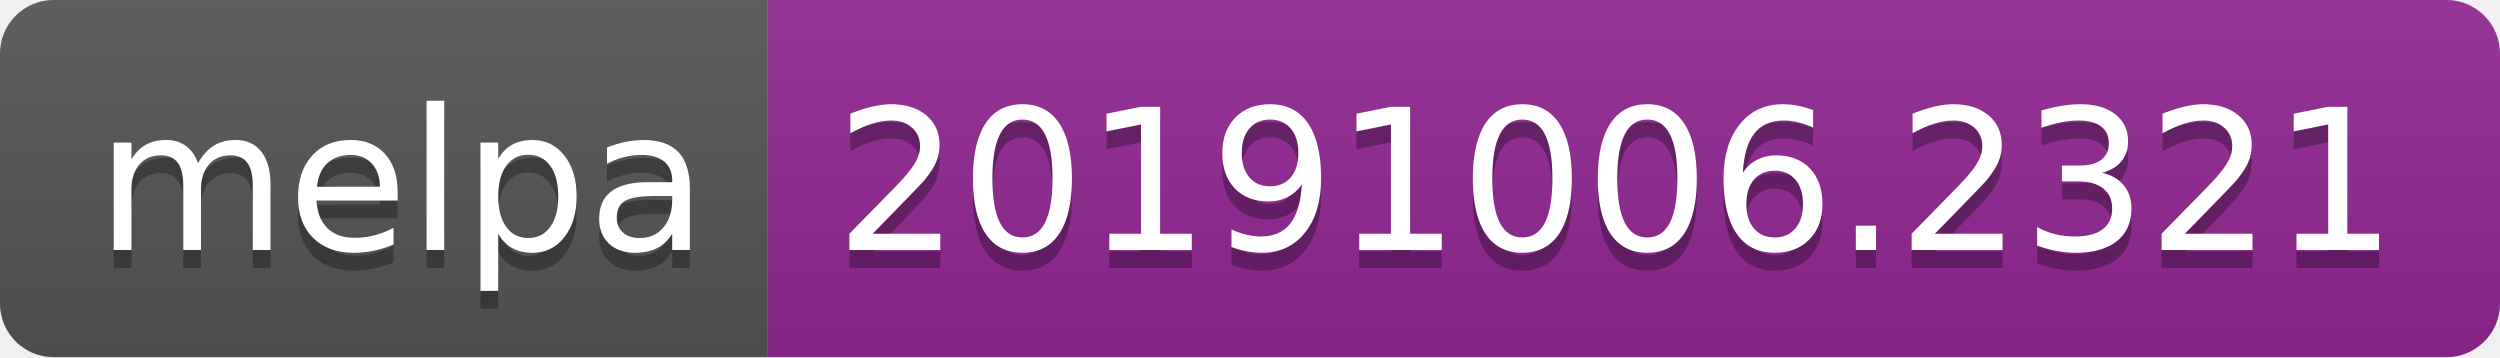
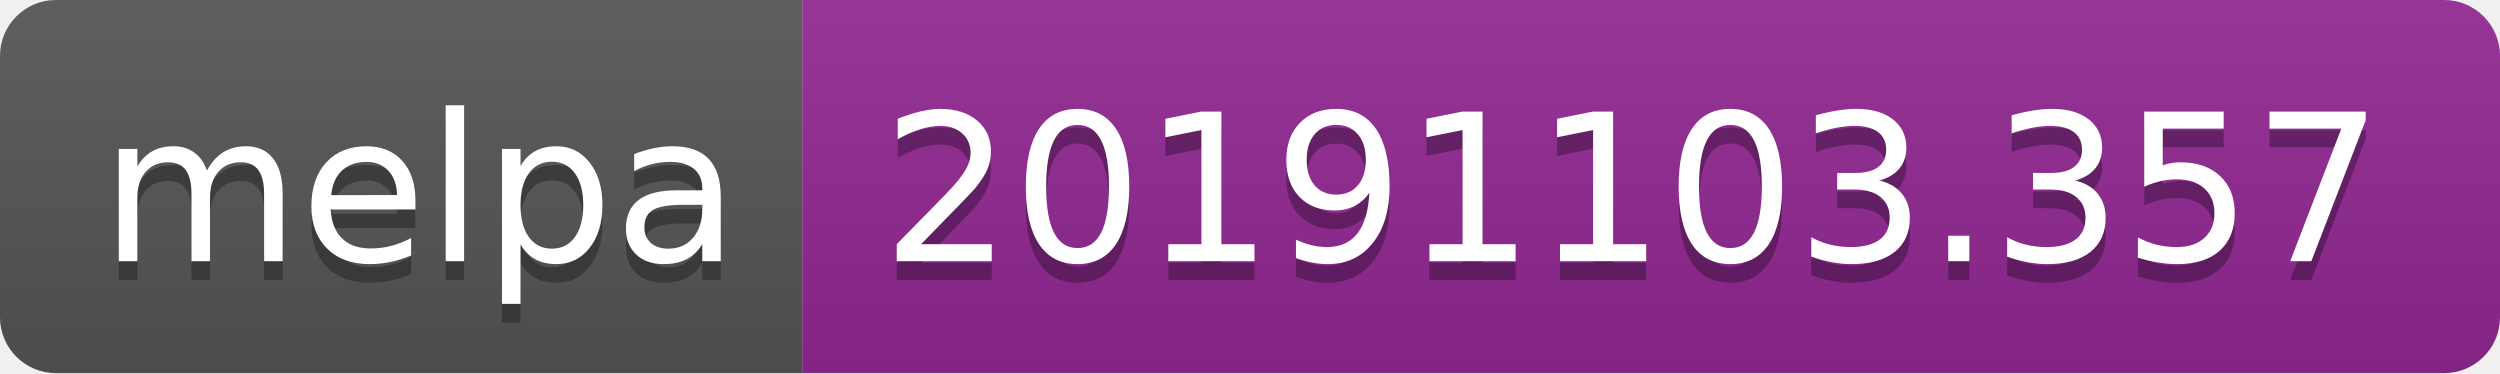
- <svg xmlns="http://www.w3.org/2000/svg" width="140" height="20">
+ <svg xmlns="http://www.w3.org/2000/svg" width="134" height="20">
  <linearGradient id="b" x2="0" y2="100%">
    <stop offset="0" stop-color="#bbb" stop-opacity=".1" />
    <stop offset="1" stop-opacity=".1" />
  </linearGradient>
  <clipPath id="a">
-     <rect width="140" height="20" rx="3" fill="#fff" />
+     <rect width="134" height="20" rx="3" fill="#fff" />
  </clipPath>
  <g clip-path="url(#a)">
    <path fill="#555" d="M0 0h43v20H0z" />
-     <path fill="#922793" d="M43 0h97v20H43z" />
-     <path fill="url(#b)" d="M0 0h140v20H0z" />
+     <path fill="#922793" d="M43 0h91v20H43z" />
+     <path fill="url(#b)" d="M0 0h134v20H0z" />
  </g>
  <g fill="#fff" text-anchor="middle" font-family="DejaVu Sans,Verdana,Geneva,sans-serif" font-size="110">
    <text x="225" y="150" fill="#010101" fill-opacity=".3" transform="scale(.1)" textLength="330">melpa</text>
    <text x="225" y="140" transform="scale(.1)" textLength="330">melpa</text>
-     <text x="905" y="150" fill="#010101" fill-opacity=".3" transform="scale(.1)" textLength="870">20191006.2321</text>
-     <text x="905" y="140" transform="scale(.1)" textLength="870">20191006.2321</text>
+     <text x="875" y="150" fill="#010101" fill-opacity=".3" transform="scale(.1)" textLength="810">20191103.357</text>
+     <text x="875" y="140" transform="scale(.1)" textLength="810">20191103.357</text>
  </g>
</svg>
